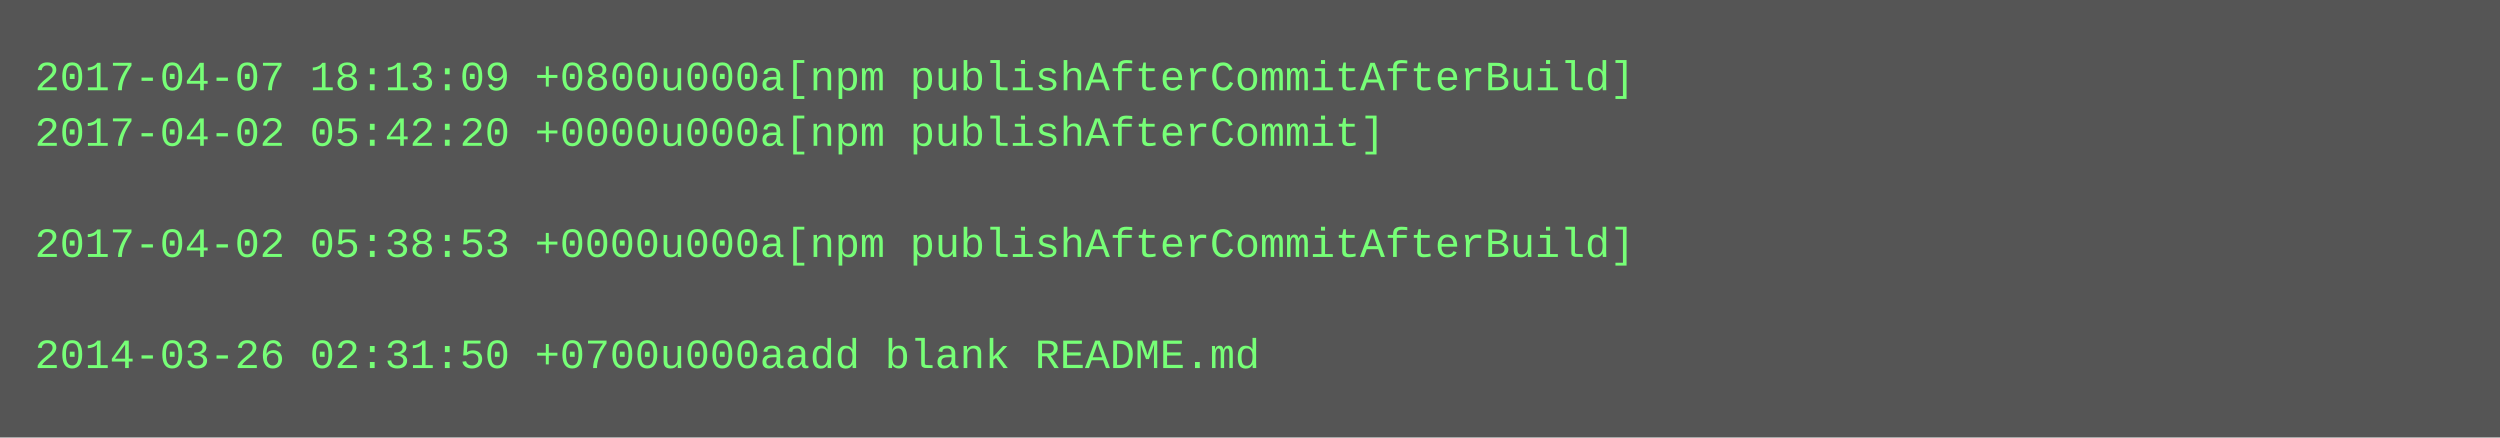
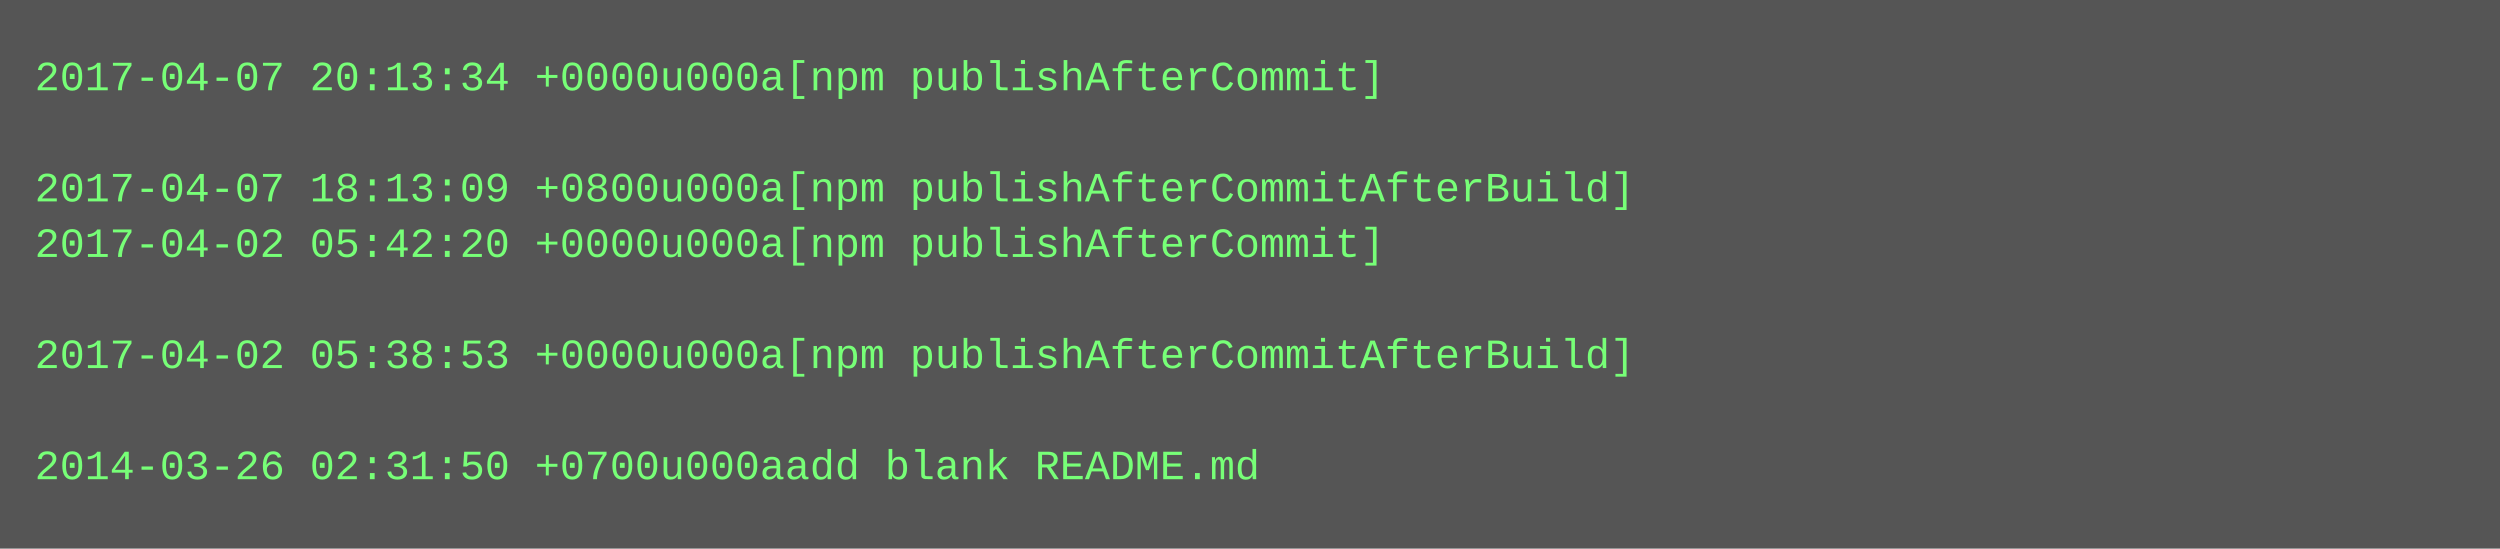
- <svg xmlns="http://www.w3.org/2000/svg" height="126" width="720">
-   <rect height="126" fill="#555" width="720" />
+ <svg xmlns="http://www.w3.org/2000/svg" height="158" width="720">
+   <rect height="158" fill="#555" width="720" />
  <text fill="#7f7" font-family="Courier New" font-size="12" xml:space="preserve">
-     <tspan x="10" y="26">2017-04-07 18:13:09 +0800u000a[npm publishAfterCommitAfterBuild]</tspan>
-     <tspan x="10" y="42">2017-04-02 05:42:20 +0000u000a[npm publishAfterCommit]</tspan>
-     <tspan x="10" y="58" />
-     <tspan x="10" y="74">2017-04-02 05:38:53 +0000u000a[npm publishAfterCommitAfterBuild]</tspan>
+     <tspan x="10" y="26">2017-04-07 20:13:34 +0000u000a[npm publishAfterCommit]</tspan>
+     <tspan x="10" y="42" />
+     <tspan x="10" y="58">2017-04-07 18:13:09 +0800u000a[npm publishAfterCommitAfterBuild]</tspan>
+     <tspan x="10" y="74">2017-04-02 05:42:20 +0000u000a[npm publishAfterCommit]</tspan>
    <tspan x="10" y="90" />
-     <tspan x="10" y="106">2014-03-26 02:31:50 +0700u000aadd blank README.md</tspan>
+     <tspan x="10" y="106">2017-04-02 05:38:53 +0000u000a[npm publishAfterCommitAfterBuild]</tspan>
+     <tspan x="10" y="122" />
+     <tspan x="10" y="138">2014-03-26 02:31:50 +0700u000aadd blank README.md</tspan>
  </text>
</svg>
